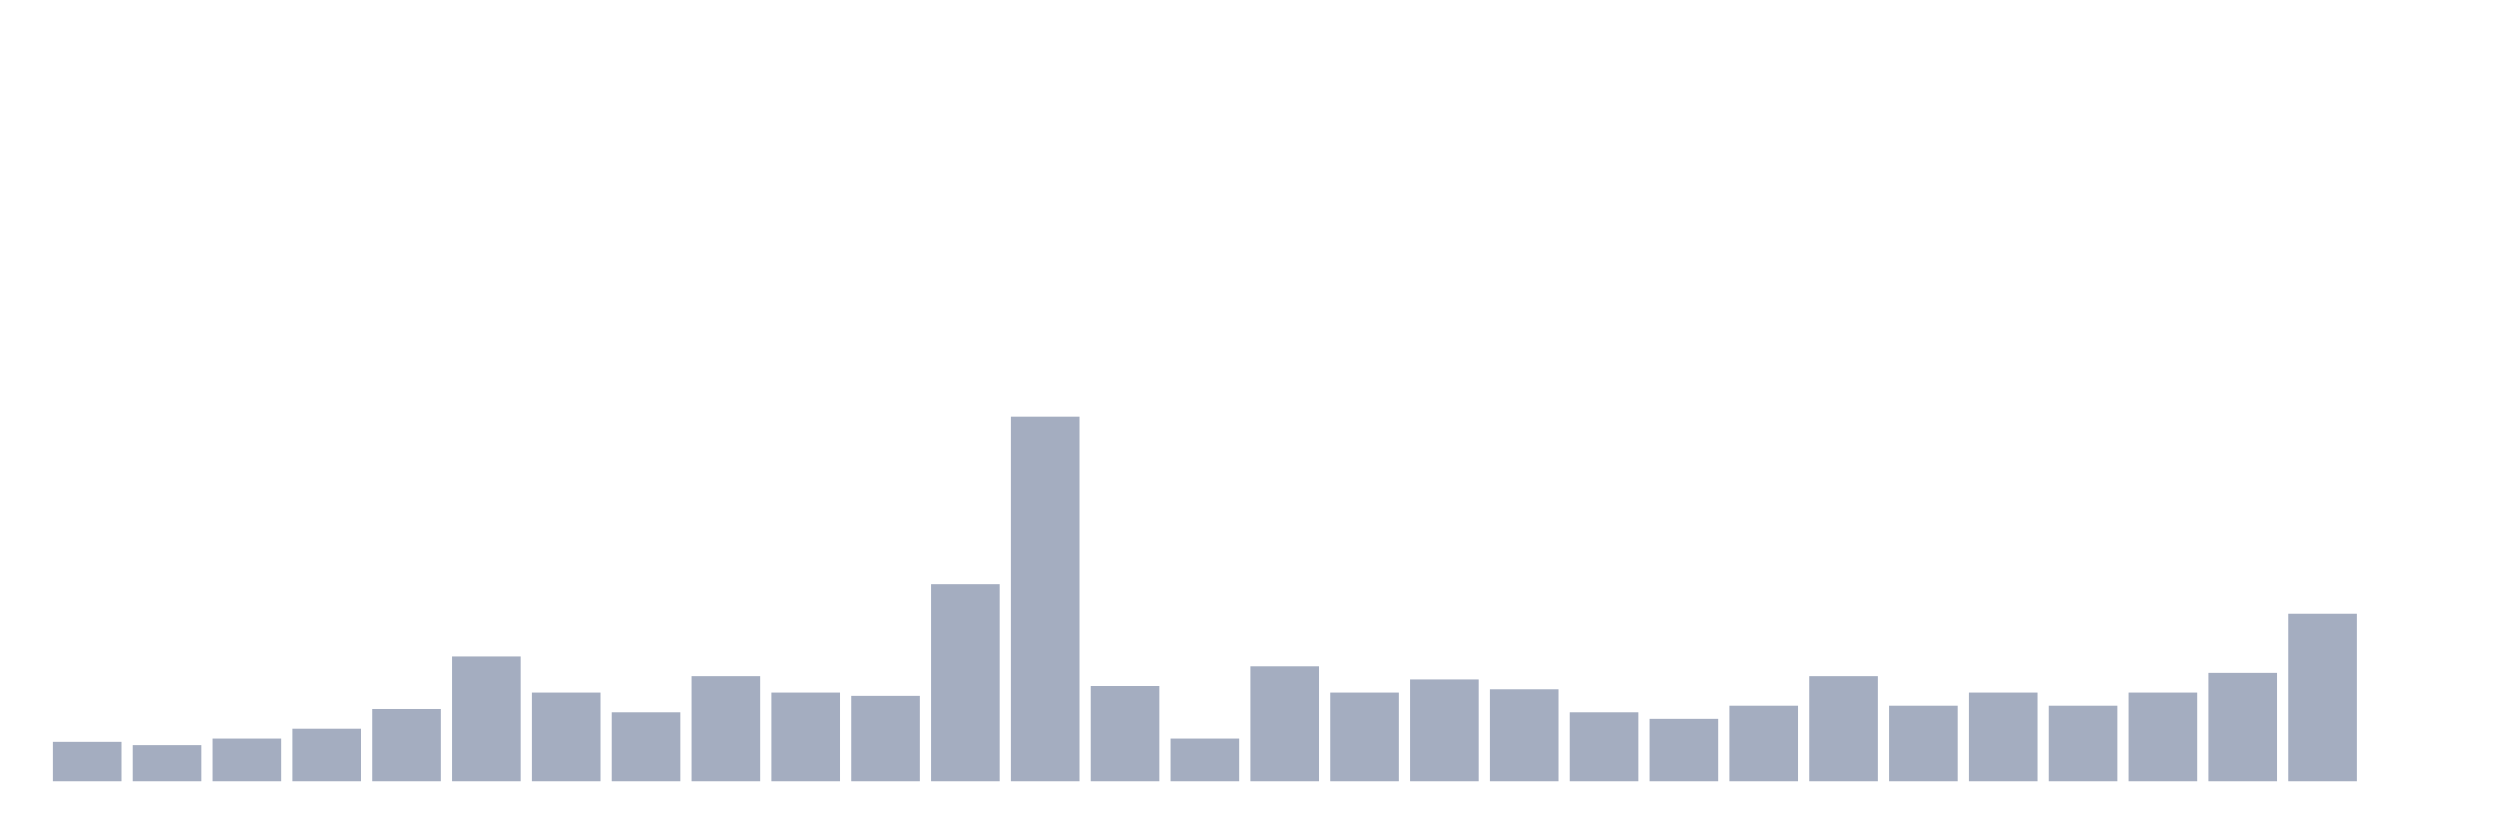
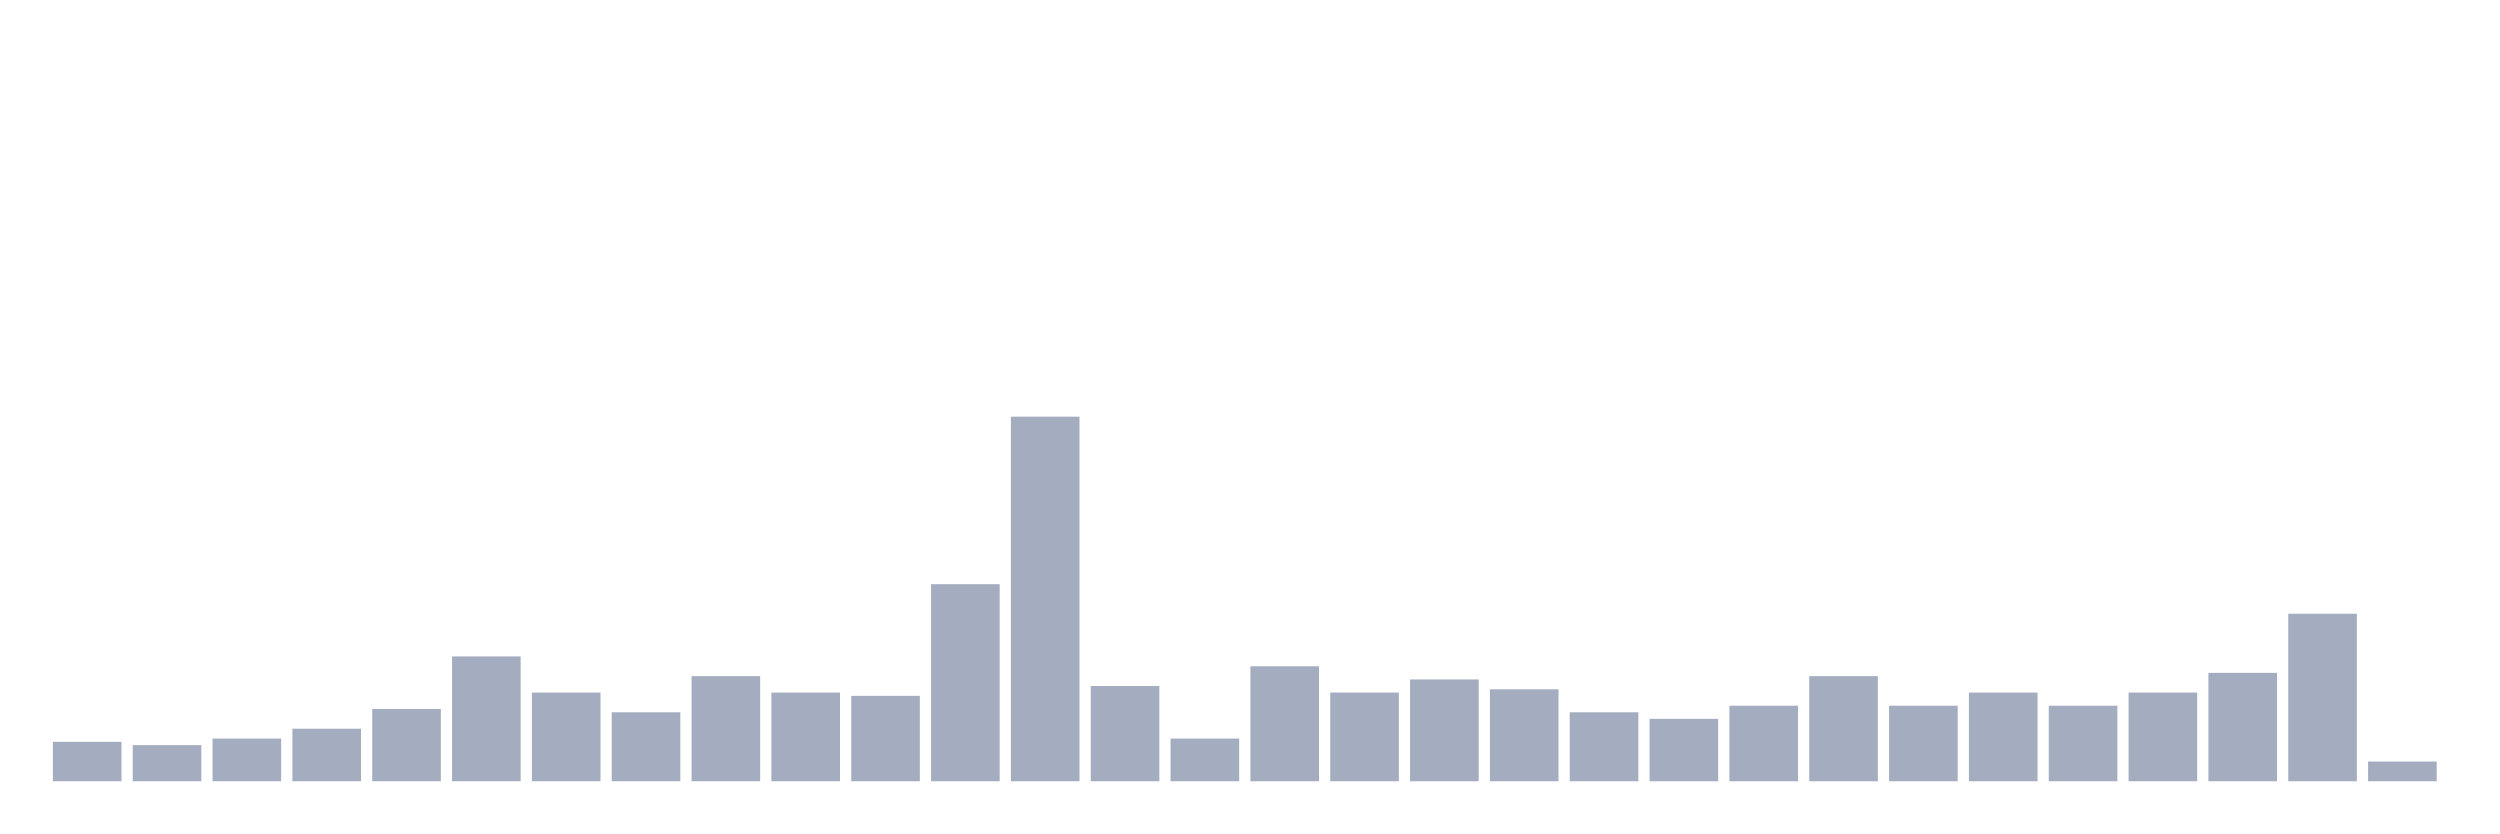
<svg xmlns="http://www.w3.org/2000/svg" viewBox="0 0 480 160">
  <g transform="translate(10,10)">
    <rect class="bar" x="0.153" width="13.175" y="132.432" height="7.568" fill="rgb(164,173,192)" />
    <rect class="bar" x="15.482" width="13.175" y="133.063" height="6.937" fill="rgb(164,173,192)" />
    <rect class="bar" x="30.81" width="13.175" y="131.802" height="8.198" fill="rgb(164,173,192)" />
    <rect class="bar" x="46.138" width="13.175" y="129.91" height="10.09" fill="rgb(164,173,192)" />
    <rect class="bar" x="61.466" width="13.175" y="126.126" height="13.874" fill="rgb(164,173,192)" />
    <rect class="bar" x="76.794" width="13.175" y="116.036" height="23.964" fill="rgb(164,173,192)" />
    <rect class="bar" x="92.123" width="13.175" y="122.973" height="17.027" fill="rgb(164,173,192)" />
    <rect class="bar" x="107.451" width="13.175" y="126.757" height="13.243" fill="rgb(164,173,192)" />
    <rect class="bar" x="122.779" width="13.175" y="119.82" height="20.18" fill="rgb(164,173,192)" />
    <rect class="bar" x="138.107" width="13.175" y="122.973" height="17.027" fill="rgb(164,173,192)" />
    <rect class="bar" x="153.436" width="13.175" y="123.604" height="16.396" fill="rgb(164,173,192)" />
    <rect class="bar" x="168.764" width="13.175" y="102.162" height="37.838" fill="rgb(164,173,192)" />
    <rect class="bar" x="184.092" width="13.175" y="70" height="70" fill="rgb(164,173,192)" />
    <rect class="bar" x="199.42" width="13.175" y="121.712" height="18.288" fill="rgb(164,173,192)" />
    <rect class="bar" x="214.748" width="13.175" y="131.802" height="8.198" fill="rgb(164,173,192)" />
    <rect class="bar" x="230.077" width="13.175" y="117.928" height="22.072" fill="rgb(164,173,192)" />
    <rect class="bar" x="245.405" width="13.175" y="122.973" height="17.027" fill="rgb(164,173,192)" />
    <rect class="bar" x="260.733" width="13.175" y="120.45" height="19.55" fill="rgb(164,173,192)" />
    <rect class="bar" x="276.061" width="13.175" y="122.342" height="17.658" fill="rgb(164,173,192)" />
    <rect class="bar" x="291.39" width="13.175" y="126.757" height="13.243" fill="rgb(164,173,192)" />
    <rect class="bar" x="306.718" width="13.175" y="128.018" height="11.982" fill="rgb(164,173,192)" />
    <rect class="bar" x="322.046" width="13.175" y="125.495" height="14.505" fill="rgb(164,173,192)" />
    <rect class="bar" x="337.374" width="13.175" y="119.82" height="20.18" fill="rgb(164,173,192)" />
    <rect class="bar" x="352.702" width="13.175" y="125.495" height="14.505" fill="rgb(164,173,192)" />
    <rect class="bar" x="368.031" width="13.175" y="122.973" height="17.027" fill="rgb(164,173,192)" />
    <rect class="bar" x="383.359" width="13.175" y="125.495" height="14.505" fill="rgb(164,173,192)" />
    <rect class="bar" x="398.687" width="13.175" y="122.973" height="17.027" fill="rgb(164,173,192)" />
    <rect class="bar" x="414.015" width="13.175" y="119.189" height="20.811" fill="rgb(164,173,192)" />
    <rect class="bar" x="429.344" width="13.175" y="107.838" height="32.162" fill="rgb(164,173,192)" />
-     <rect class="bar" x="444.672" width="13.175" y="140" height="0" fill="rgb(164,173,192)" />
+     <rect class="bar" x="444.672" width="13.175" y="136.216" height="3.784" fill="rgb(164,173,192)" />
  </g>
</svg>
